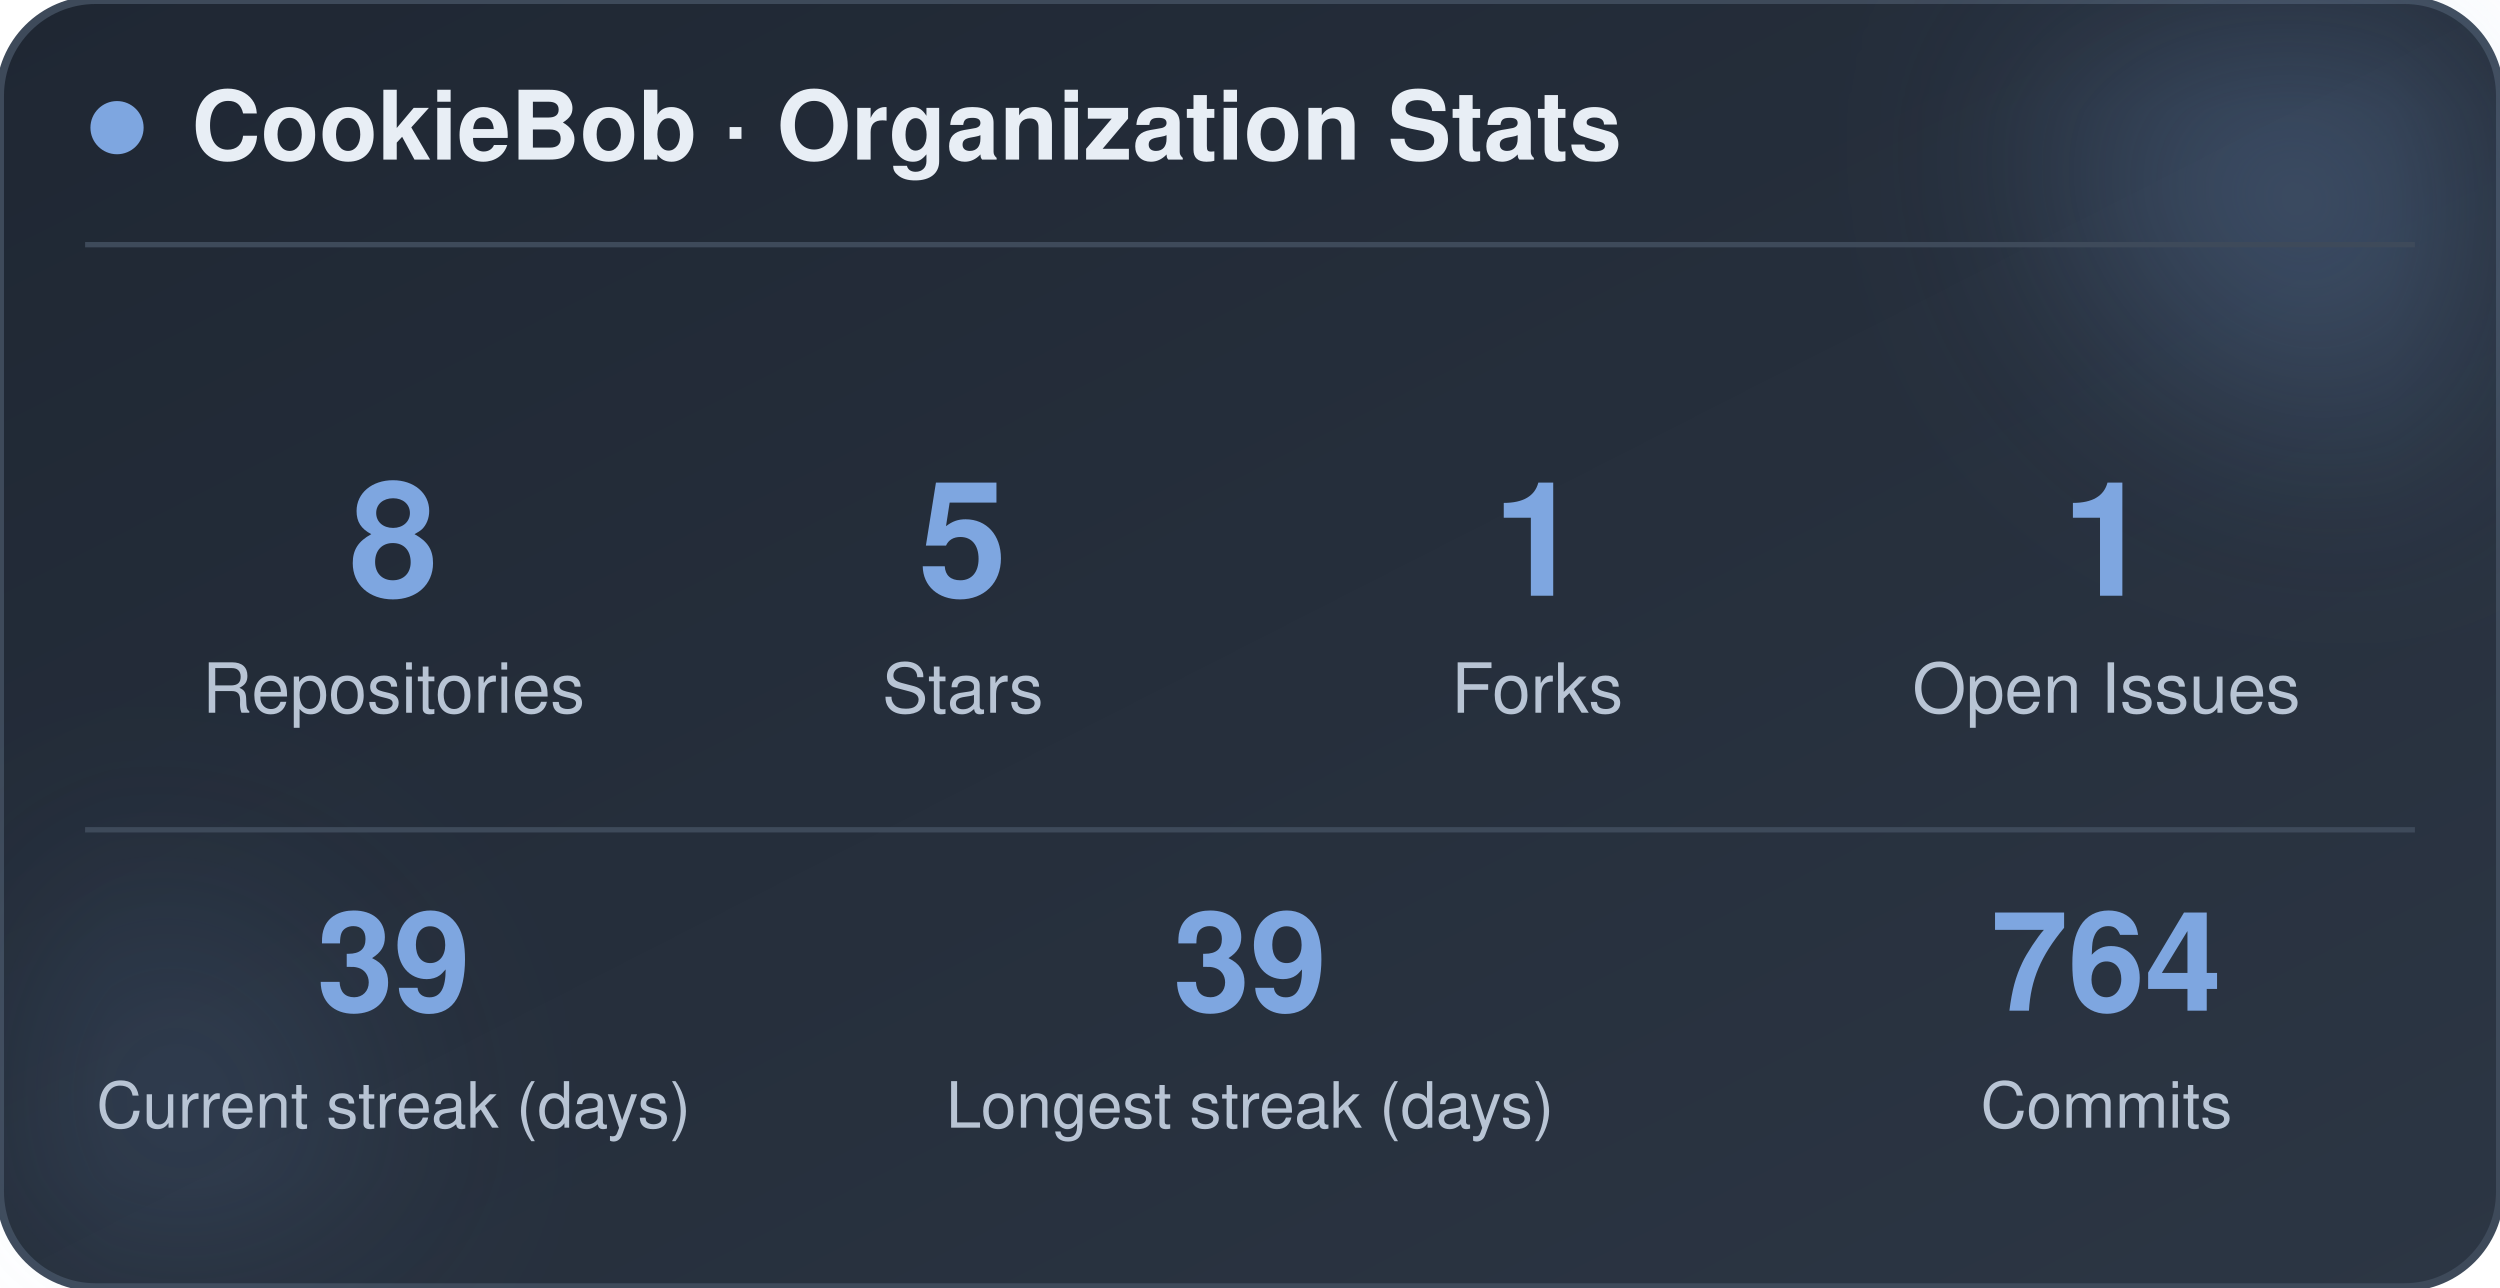
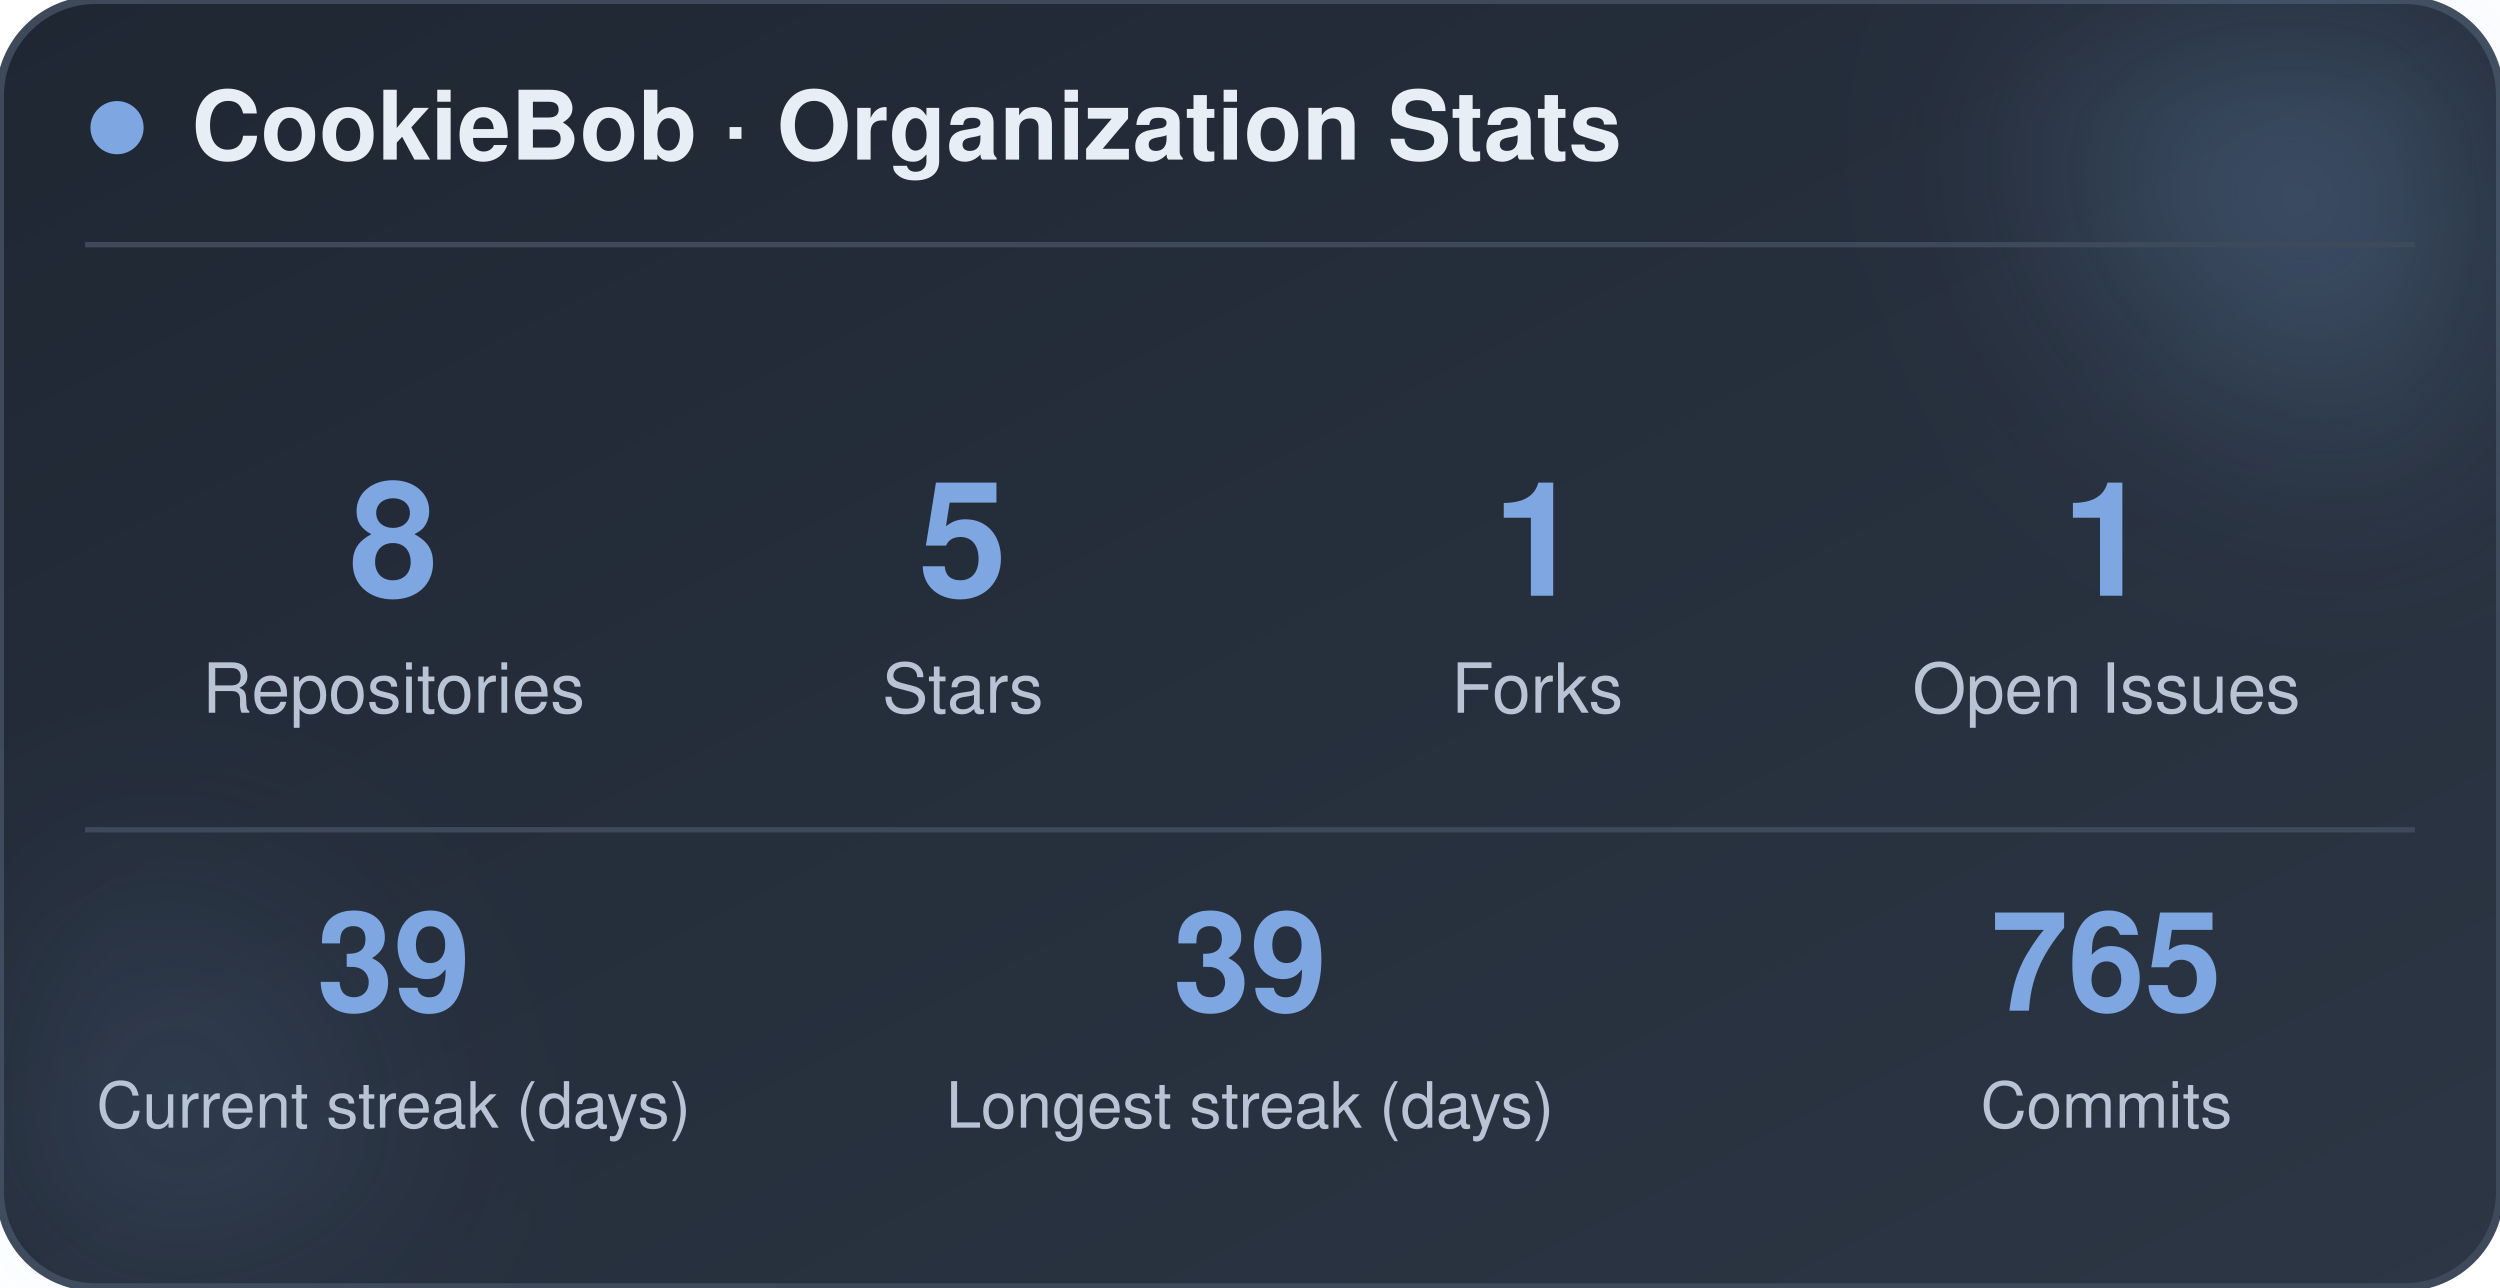
<svg xmlns="http://www.w3.org/2000/svg" width="470" height="242" viewBox="0 0 470 242" role="img" aria-label="CookieBob stats">
  <defs>
    <linearGradient id="bg" x1="0%" y1="0%" x2="100%" y2="100%">
      <stop offset="0%" stop-color="#1f2733" />
      <stop offset="100%" stop-color="#2c3644" />
    </linearGradient>
    <filter id="blur" x="-60%" y="-60%" width="220%" height="220%">
      <feGaussianBlur stdDeviation="22" />
    </filter>
  </defs>
  <rect x="0" y="0" width="470" height="242" rx="18" fill="url(#bg)" stroke="#3e4a5a" stroke-width="1.5" />
  <circle cx="444" cy="24" r="54" fill="#7ea6e0" opacity="0.26" filter="url(#blur)" />
  <circle cx="26" cy="212" r="42" fill="#7ea6e0" opacity="0.14" filter="url(#blur)" />
  <circle cx="22" cy="24" r="5" fill="#7ea6e0" />
  <text x="36" y="30" font-family="-apple-system, BlinkMacSystemFont, 'Segoe UI', Helvetica, Arial, sans-serif" font-size="18" font-weight="700" fill="#e8eef5">CookieBob · Organization Stats</text>
  <line x1="16" y1="46" x2="454" y2="46" stroke="#3e4a5a" stroke-width="1" />
  <text x="74" y="112" text-anchor="middle" font-family="-apple-system, BlinkMacSystemFont, 'Segoe UI', Helvetica, Arial, sans-serif" font-size="30" font-weight="800" fill="#7ea6e0">8</text>
  <text x="74" y="134" text-anchor="middle" font-family="-apple-system, BlinkMacSystemFont, 'Segoe UI', Helvetica, Arial, sans-serif" font-size="13" fill="#b8c4d4">Repositories</text>
  <text x="181" y="112" text-anchor="middle" font-family="-apple-system, BlinkMacSystemFont, 'Segoe UI', Helvetica, Arial, sans-serif" font-size="30" font-weight="800" fill="#7ea6e0">5</text>
  <text x="181" y="134" text-anchor="middle" font-family="-apple-system, BlinkMacSystemFont, 'Segoe UI', Helvetica, Arial, sans-serif" font-size="13" fill="#b8c4d4">Stars</text>
  <text x="289" y="112" text-anchor="middle" font-family="-apple-system, BlinkMacSystemFont, 'Segoe UI', Helvetica, Arial, sans-serif" font-size="30" font-weight="800" fill="#7ea6e0">1</text>
  <text x="289" y="134" text-anchor="middle" font-family="-apple-system, BlinkMacSystemFont, 'Segoe UI', Helvetica, Arial, sans-serif" font-size="13" fill="#b8c4d4">Forks</text>
  <text x="396" y="112" text-anchor="middle" font-family="-apple-system, BlinkMacSystemFont, 'Segoe UI', Helvetica, Arial, sans-serif" font-size="30" font-weight="800" fill="#7ea6e0">1</text>
  <text x="396" y="134" text-anchor="middle" font-family="-apple-system, BlinkMacSystemFont, 'Segoe UI', Helvetica, Arial, sans-serif" font-size="13" fill="#b8c4d4">Open Issues</text>
  <line x1="16" y1="156" x2="454" y2="156" stroke="#3e4a5a" stroke-width="1" />
  <text x="74" y="190" text-anchor="middle" font-family="-apple-system, BlinkMacSystemFont, 'Segoe UI', Helvetica, Arial, sans-serif" font-size="26" font-weight="800" fill="#7ea6e0">39</text>
  <text x="74" y="212" text-anchor="middle" font-family="-apple-system, BlinkMacSystemFont, 'Segoe UI', Helvetica, Arial, sans-serif" font-size="12" fill="#b8c4d4">Current streak (days)</text>
  <text x="235" y="190" text-anchor="middle" font-family="-apple-system, BlinkMacSystemFont, 'Segoe UI', Helvetica, Arial, sans-serif" font-size="26" font-weight="800" fill="#7ea6e0">39</text>
  <text x="235" y="212" text-anchor="middle" font-family="-apple-system, BlinkMacSystemFont, 'Segoe UI', Helvetica, Arial, sans-serif" font-size="12" fill="#b8c4d4">Longest streak (days)</text>
-   <text x="396" y="190" text-anchor="middle" font-family="-apple-system, BlinkMacSystemFont, 'Segoe UI', Helvetica, Arial, sans-serif" font-size="26" font-weight="800" fill="#7ea6e0">764</text>
+   <text x="396" y="190" text-anchor="middle" font-family="-apple-system, BlinkMacSystemFont, 'Segoe UI', Helvetica, Arial, sans-serif" font-size="26" font-weight="800" fill="#7ea6e0">765</text>
  <text x="396" y="212" text-anchor="middle" font-family="-apple-system, BlinkMacSystemFont, 'Segoe UI', Helvetica, Arial, sans-serif" font-size="12" fill="#b8c4d4">Commits</text>
</svg>
